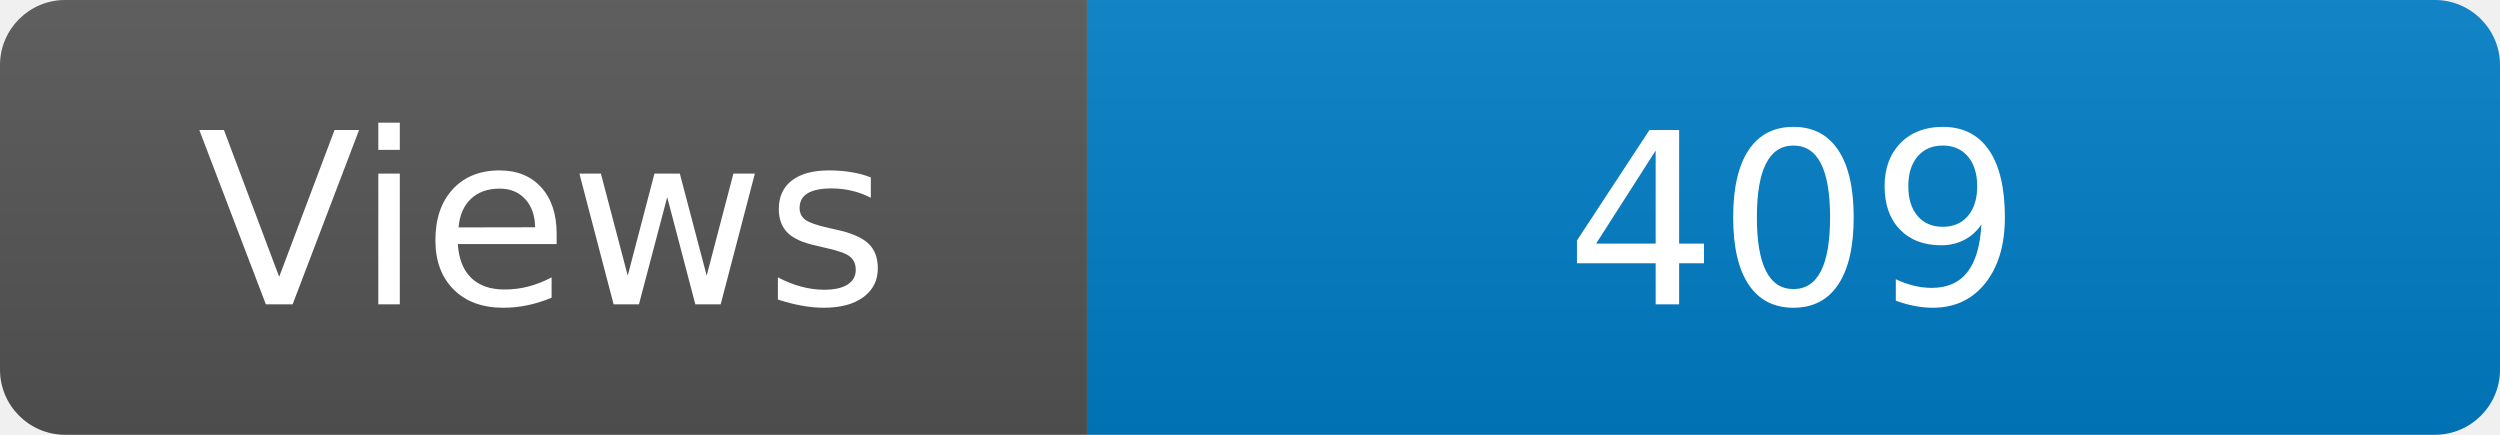
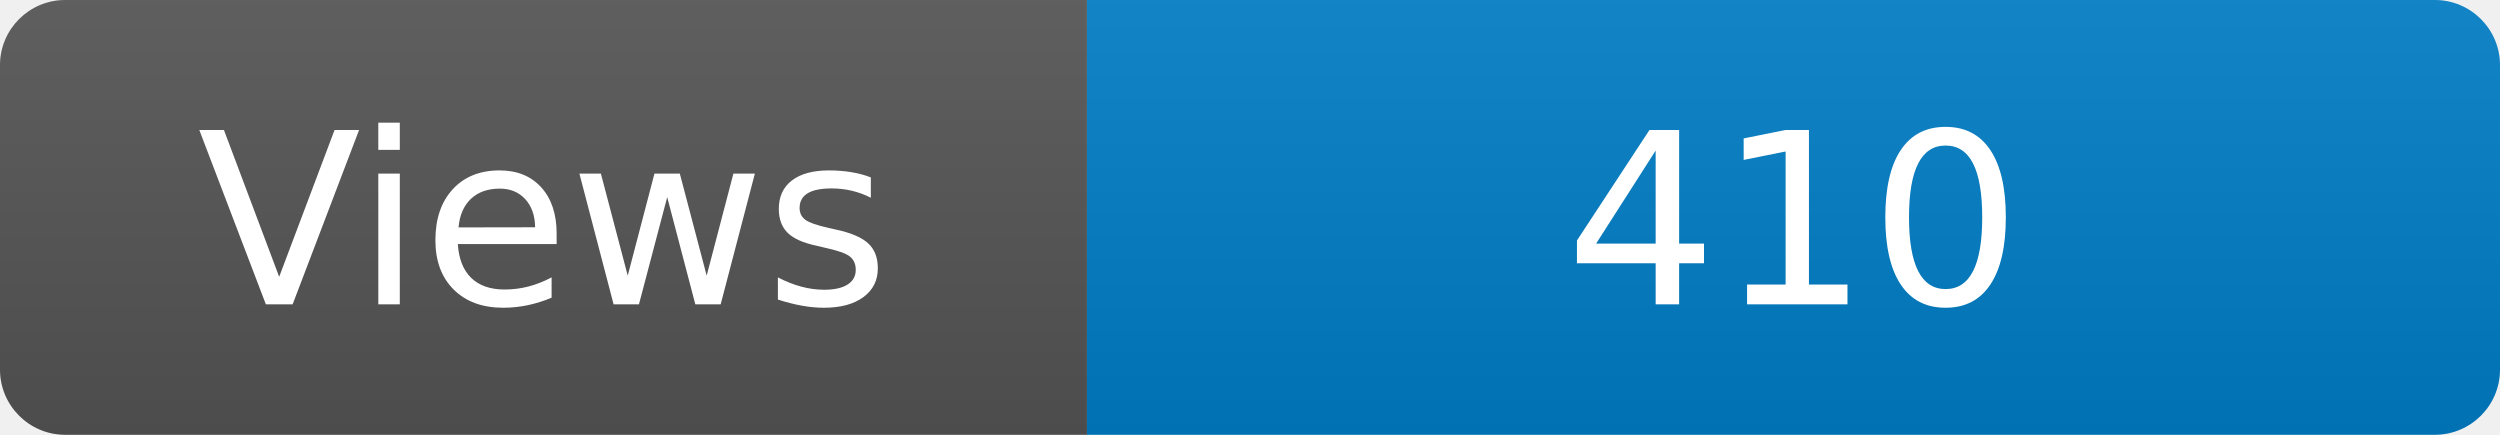
<svg xmlns="http://www.w3.org/2000/svg" width="115" height="20" role="img" aria-label="Maintained?: yes">
  <linearGradient id="s" x2="0" y2="100%">
    <stop offset="0" stop-color="#bbb" stop-opacity=".1" />
    <stop offset="1" stop-opacity=".1" />
  </linearGradient>
  <clipPath id="r">
    <rect width="115" height="20" rx="3" fill="#fff" />
  </clipPath>
  <g clip-path="url(#r)">
    <rect width="50" height="20" fill="#555" />
    <rect x="50" width="160" height="20" fill="#007ec6" />
    <rect width="115" height="20" fill="url(#s)" />
  </g>
  <g fill="#fff" text-anchor="middle" font-family="Verdana,Geneva,DejaVu Sans,sans-serif" font-size="110">
    <text x="250" y="140" transform="scale(.1)" fill="#fff">Views</text>
-     <text x="825" y="140" transform="scale(.1)" fill="#fff">409</text>
+     <text x="825" y="140" transform="scale(.1)" fill="#fff">410</text>
  </g>
</svg>
